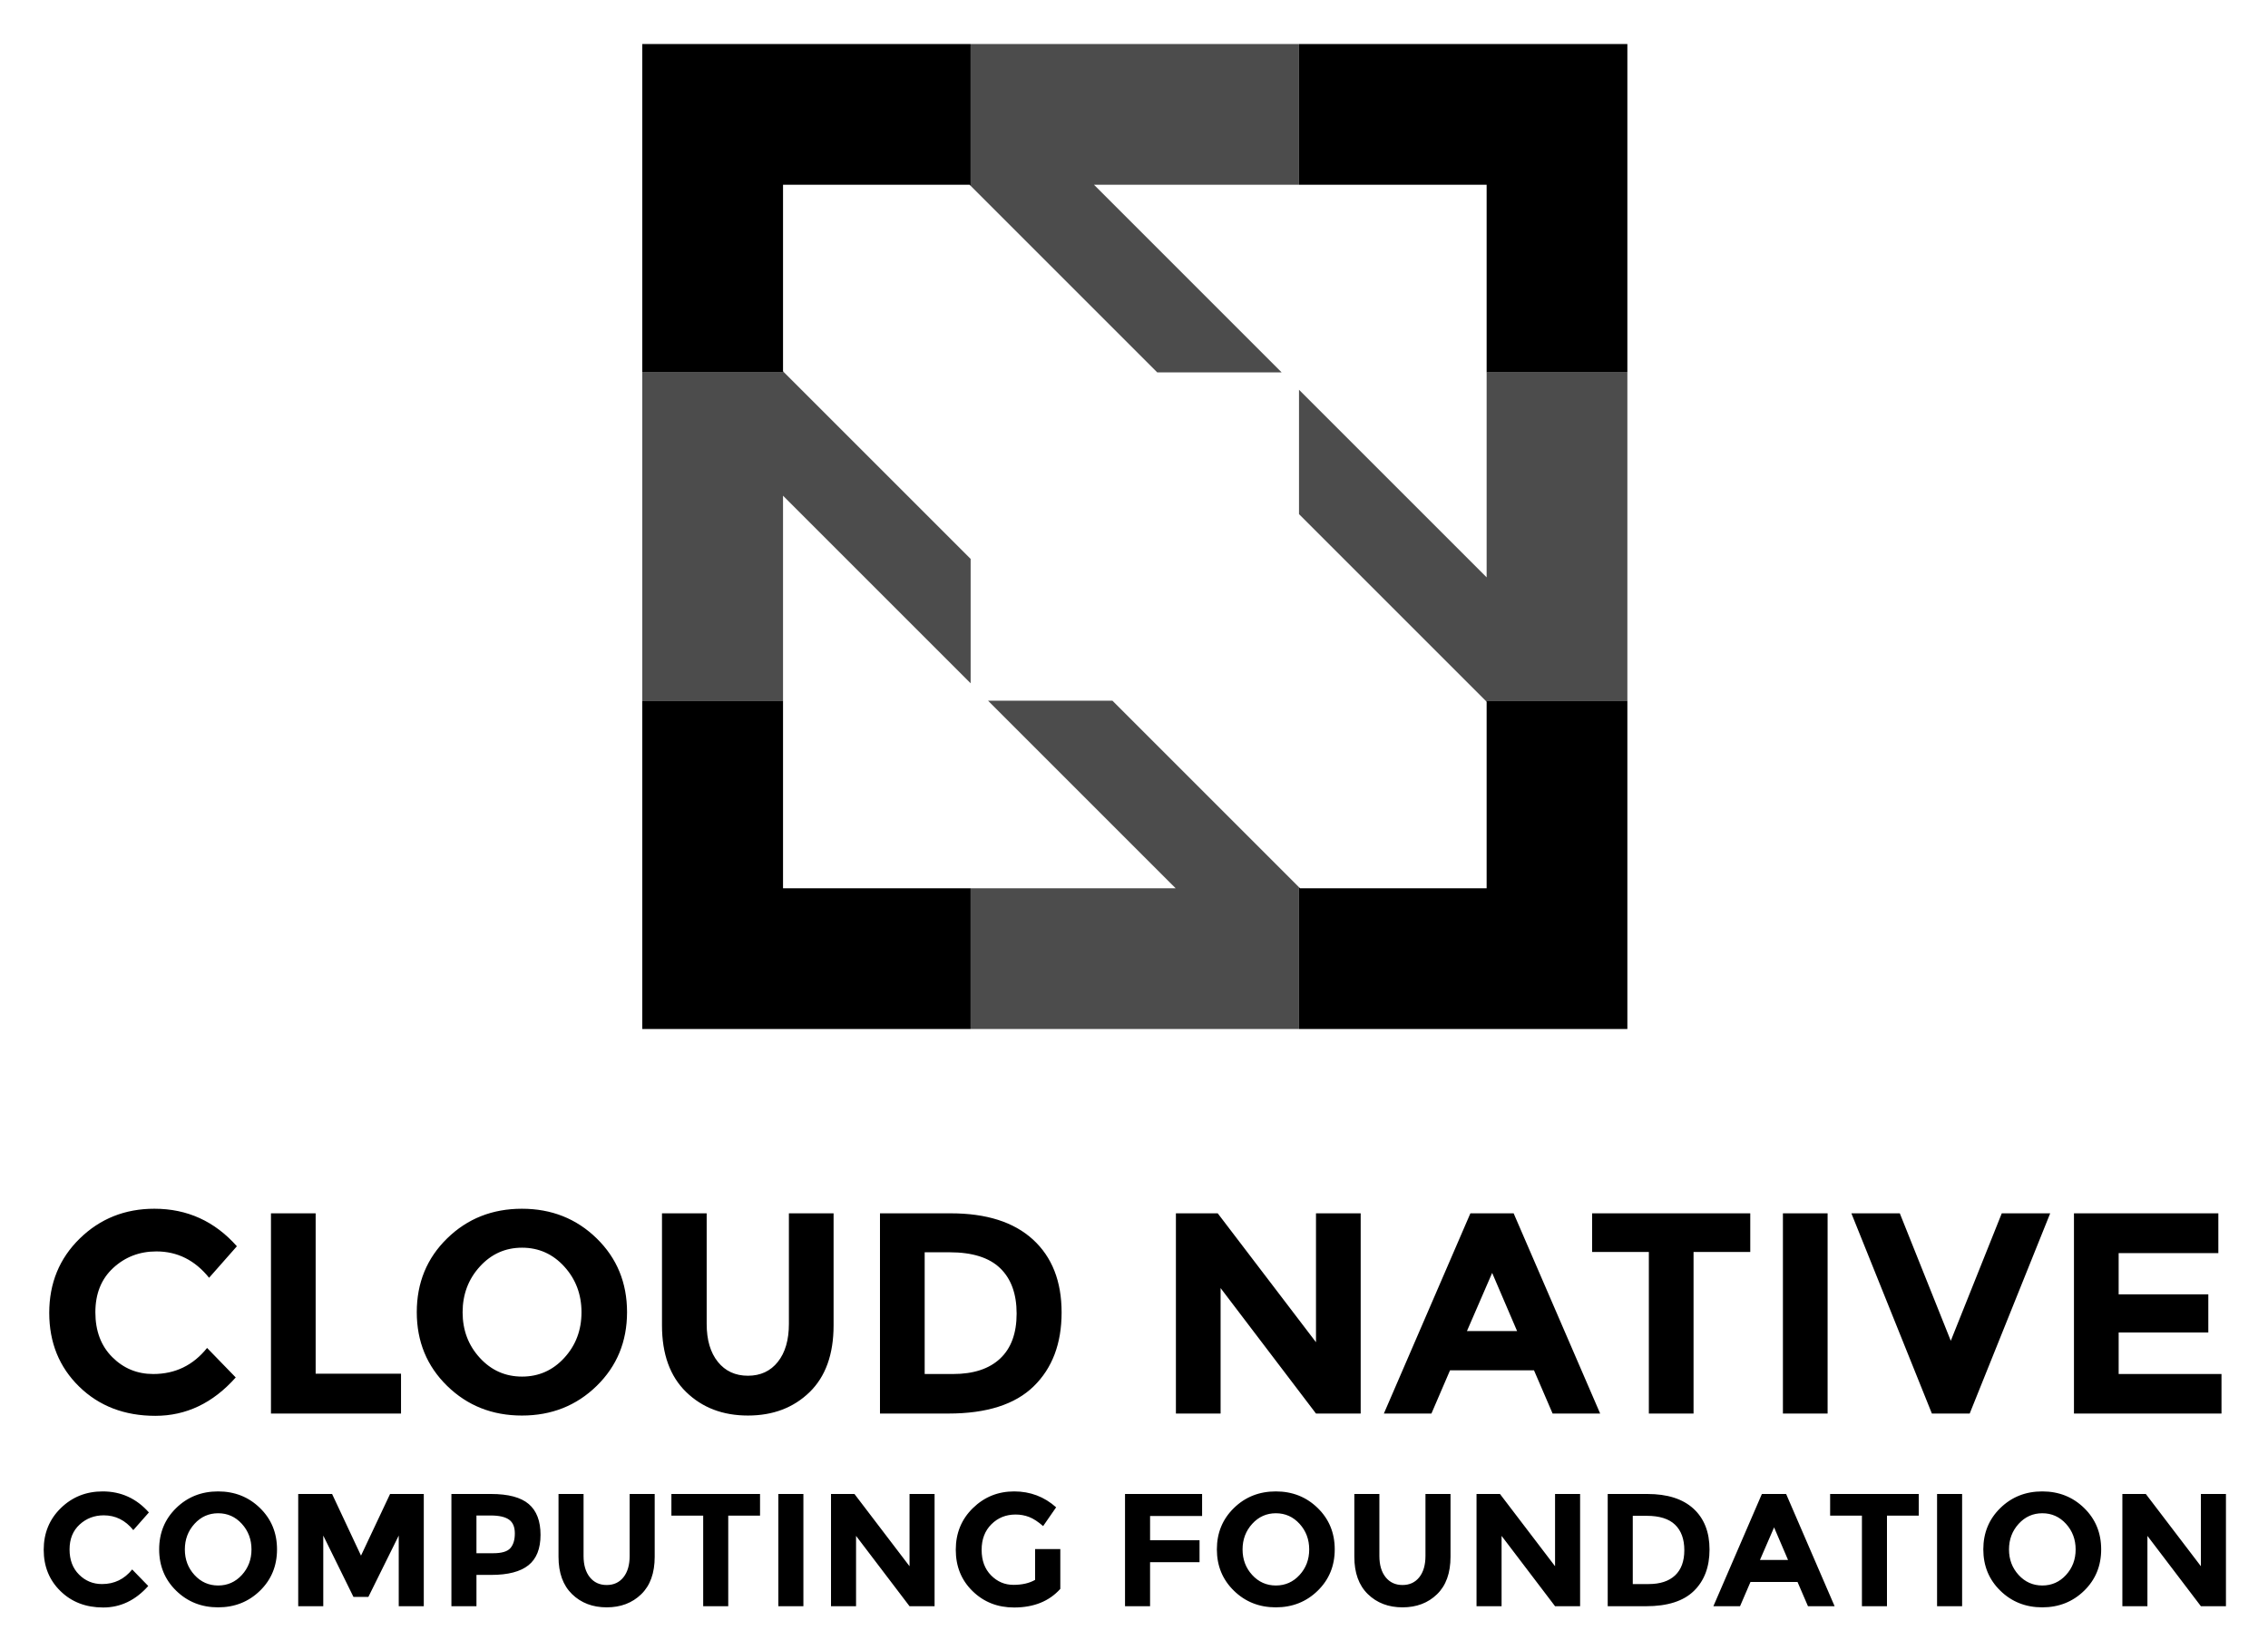
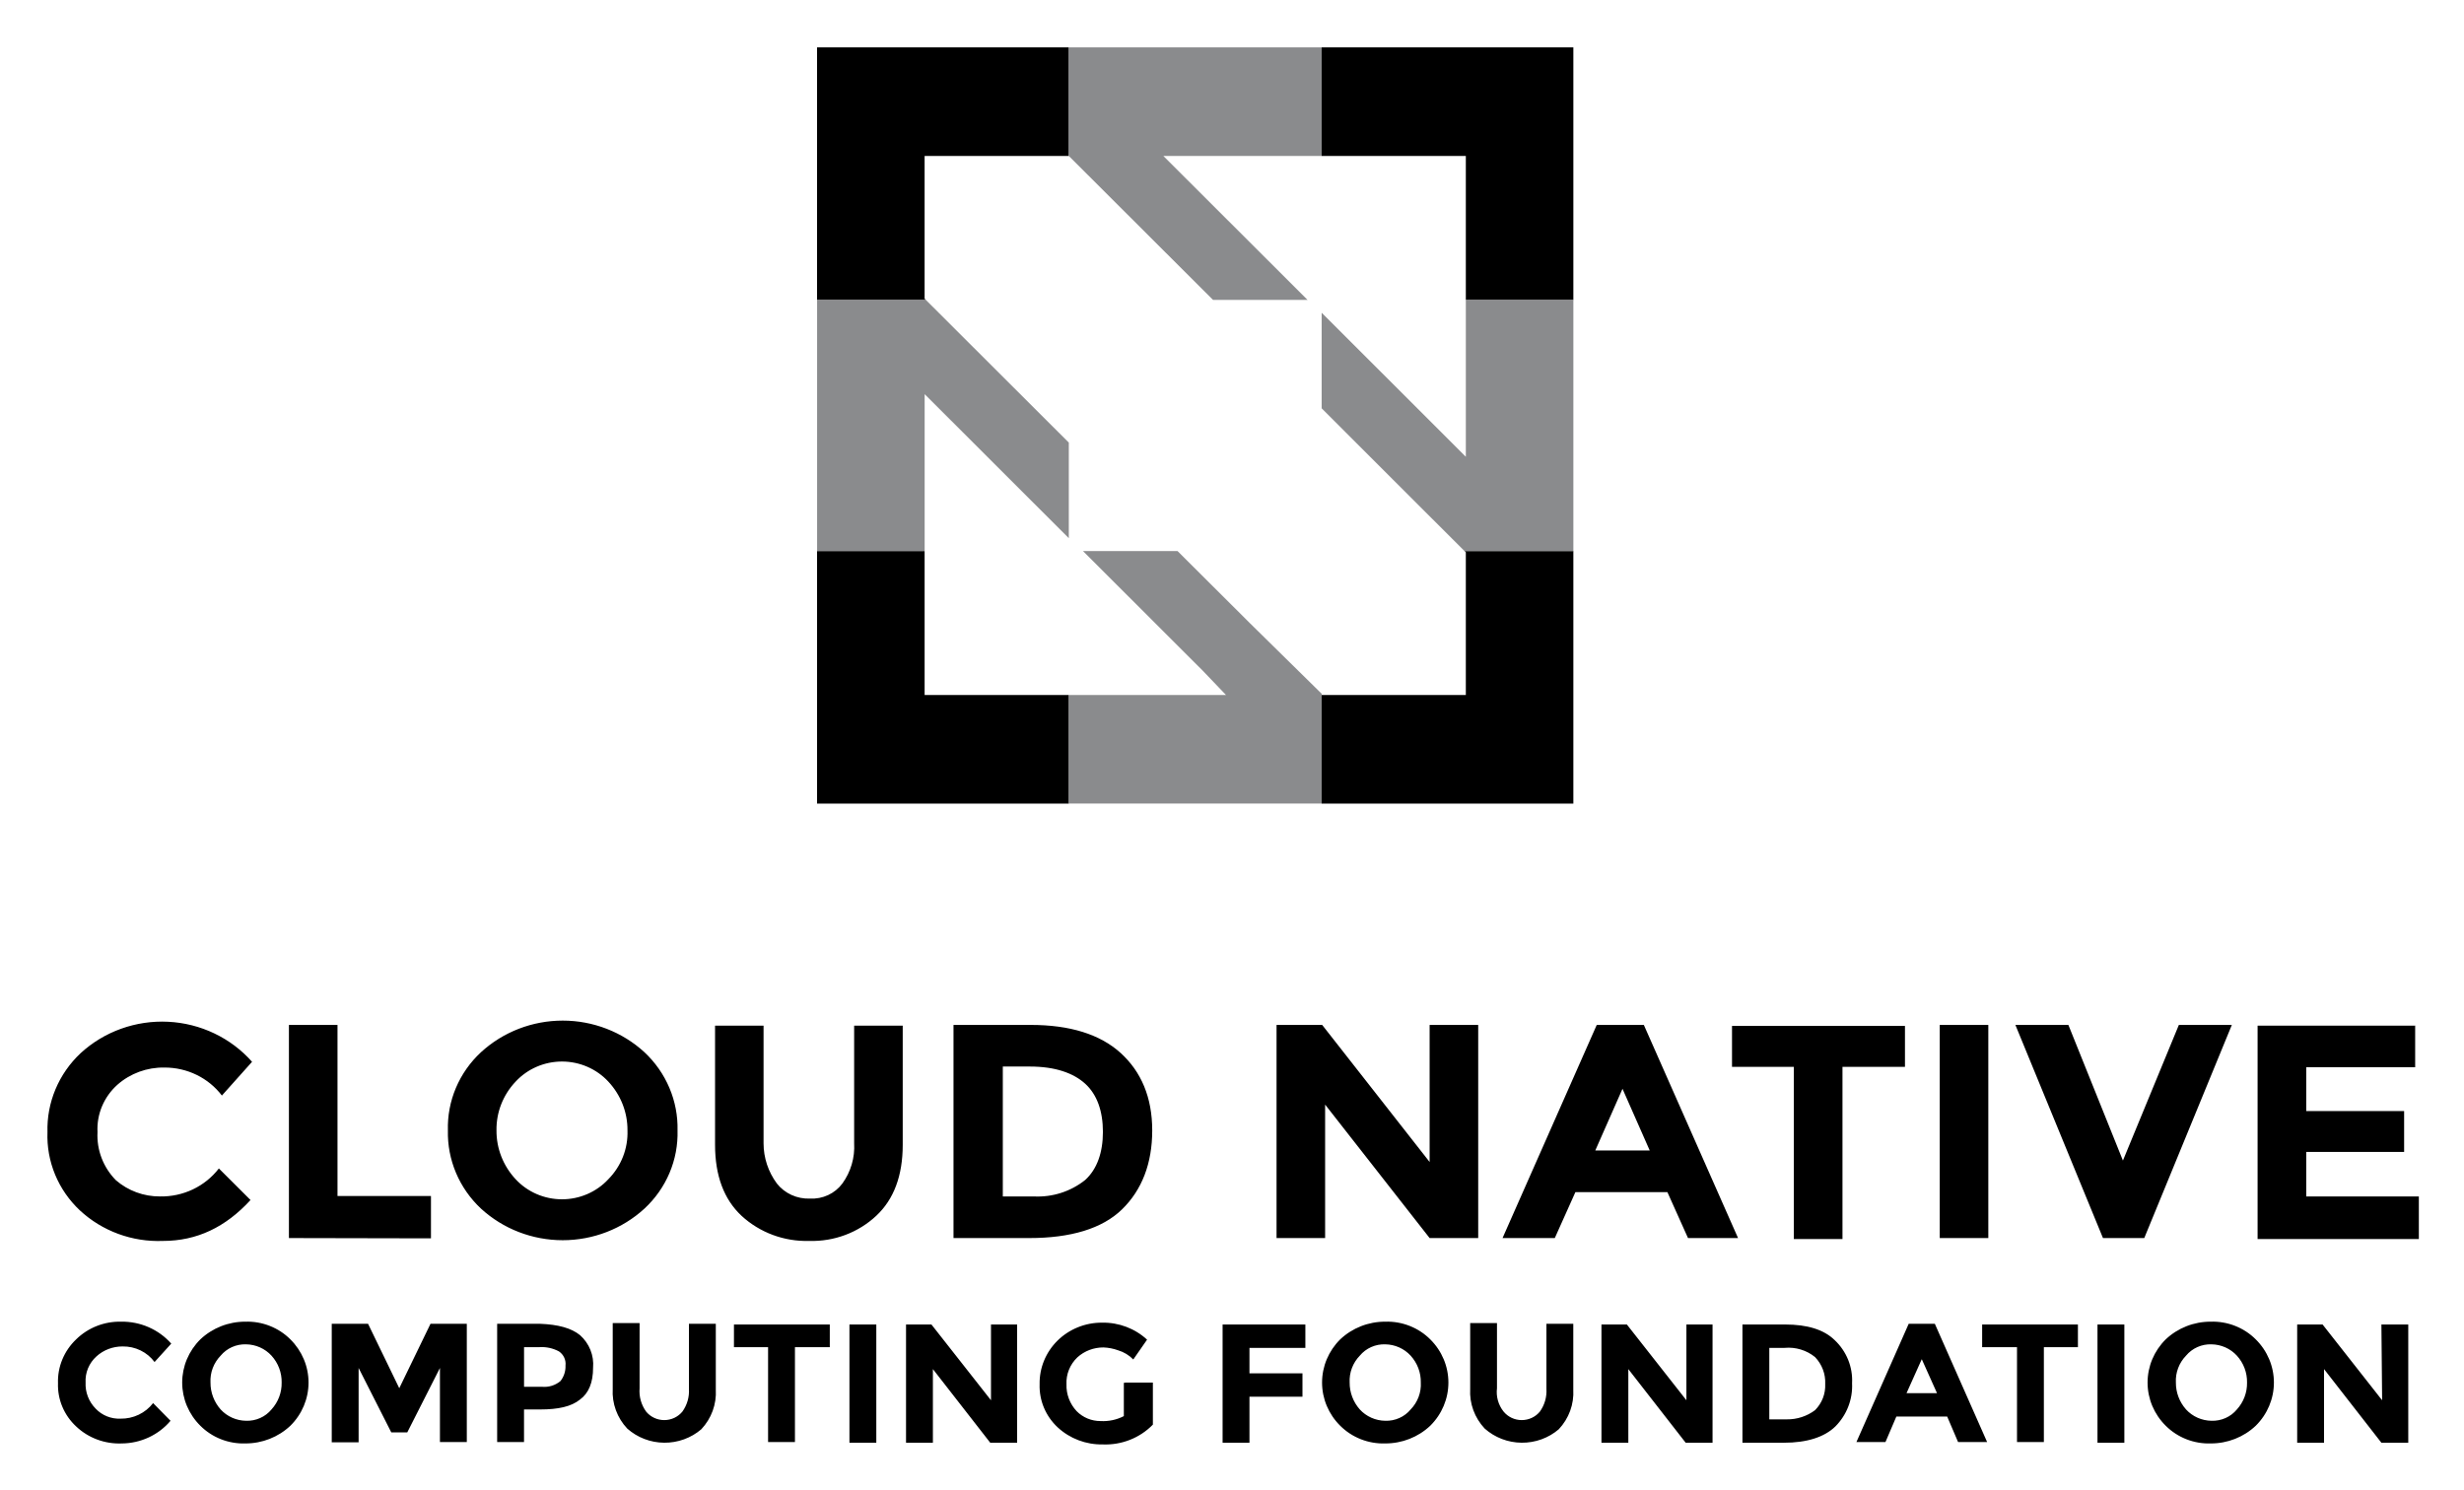
- <svg xmlns="http://www.w3.org/2000/svg" role="img" viewBox="0.60 -0.90 358.54 260.79">
-   <style>svg {enable-background:new 0 0 360 260.987}</style>
-   <path d="M24.823 216.339c3.472 0 6.31-1.374 8.514-4.122l4.529 4.665c-3.593 4.046-7.828 6.068-12.703 6.068-4.876 0-8.891-1.539-12.046-4.619-3.156-3.08-4.733-6.966-4.733-11.661 0-4.694 1.608-8.611 4.823-11.752 3.216-3.14 7.148-4.71 11.798-4.71 5.192 0 9.54 1.978 13.042 5.933l-4.393 4.982c-2.234-2.778-5.011-4.167-8.332-4.167-2.658 0-4.93.868-6.816 2.604-1.888 1.737-2.83 4.076-2.83 7.02s.89 5.306 2.672 7.087c1.78 1.782 3.94 2.672 6.475 2.672zm18.613 6.249v-31.655h7.065v25.36h13.495v6.295h-20.56zm51.491-4.37c-3.2 3.125-7.14 4.687-11.82 4.687-4.68 0-8.62-1.562-11.82-4.687-3.2-3.125-4.8-7.011-4.8-11.66 0-4.65 1.6-8.537 4.8-11.662 3.2-3.125 7.14-4.687 11.82-4.687 4.68 0 8.62 1.562 11.82 4.687 3.2 3.125 4.8 7.012 4.8 11.661 0 4.65-1.6 8.536-4.8 11.661zm-2.4-11.639c0-2.822-.906-5.23-2.718-7.223-1.81-1.992-4.038-2.989-6.68-2.989-2.642 0-4.868.997-6.679 2.99-1.812 1.992-2.718 4.4-2.718 7.222 0 2.824.906 5.224 2.718 7.201 1.811 1.978 4.037 2.966 6.68 2.966 2.641 0 4.868-.988 6.68-2.966 1.81-1.977 2.716-4.377 2.716-7.2zm21.555 7.835c1.178 1.465 2.763 2.197 4.754 2.197 1.994 0 3.571-.732 4.734-2.197 1.161-1.464 1.744-3.464 1.744-6v-17.48h7.064v17.706c0 4.59-1.269 8.114-3.803 10.574-2.537 2.461-5.783 3.69-9.739 3.69-3.954 0-7.207-1.236-9.758-3.712-2.552-2.475-3.827-5.993-3.827-10.552v-17.707h7.065v17.48c0 2.537.589 4.537 1.766 6.001zm49.815-19.337c3.018 2.762 4.529 6.604 4.529 11.525s-1.473 8.816-4.416 11.684c-2.943 2.869-7.435 4.302-13.473 4.302h-10.824v-31.655H150.9c5.645 0 9.977 1.381 12.997 4.144zm-5.186 18.816c1.736-1.63 2.604-4 2.604-7.11 0-3.109-.868-5.502-2.604-7.177-1.736-1.676-4.4-2.514-7.992-2.514h-3.94v19.247h4.483c3.23 0 5.713-.816 7.45-2.446zm49.929-22.96h7.065v31.655h-7.065l-15.08-19.835v19.835h-7.065v-31.655h6.611l15.534 20.379v-20.379zm37.406 31.655l-2.944-6.838h-13.27l-2.942 6.838h-7.518l13.677-31.655h6.837l13.678 31.655h-7.518zm-9.555-22.235l-3.986 9.193h7.926l-3.94-9.193zm31.836-3.306v25.541h-7.065v-25.541h-8.967v-6.114h24.998v6.114h-8.966zm14.128-6.114h7.065v31.655h-7.065v-31.655zm26.538 20.153l8.06-20.153h7.655l-12.726 31.655h-5.977l-12.727-31.655h7.655l8.06 20.153zm42.297-20.153v6.295h-15.76v6.521h14.175v6.023h-14.174v6.567h16.257v6.25h-23.323v-31.656h22.825zM16.724 249.548c1.946 0 3.536-.77 4.772-2.31l2.539 2.614c-2.015 2.268-4.388 3.401-7.121 3.401s-4.984-.862-6.752-2.59c-1.769-1.725-2.653-3.904-2.653-6.535 0-2.632.9-4.828 2.703-6.588 1.803-1.76 4.007-2.64 6.613-2.64 2.91 0 5.348 1.109 7.311 3.326l-2.462 2.792c-1.253-1.557-2.81-2.336-4.671-2.336-1.49 0-2.763.487-3.82 1.46-1.059.974-1.587 2.285-1.587 3.935s.499 2.975 1.498 3.972c.998 1 2.208 1.499 3.63 1.499zm24.978 1.052c-1.793 1.752-4.002 2.629-6.625 2.629s-4.832-.877-6.626-2.629c-1.794-1.75-2.69-3.93-2.69-6.535 0-2.607.896-4.786 2.69-6.537 1.794-1.752 4.003-2.628 6.626-2.628s4.832.876 6.625 2.628c1.794 1.75 2.691 3.93 2.691 6.537 0 2.606-.897 4.784-2.69 6.535zm-1.345-6.523c0-1.582-.508-2.932-1.523-4.05-1.016-1.116-2.264-1.674-3.745-1.674-1.48 0-2.729.558-3.744 1.675-1.015 1.117-1.523 2.467-1.523 4.049s.508 2.928 1.523 4.036c1.015 1.109 2.263 1.662 3.744 1.662 1.481 0 2.73-.553 3.745-1.662 1.015-1.108 1.523-2.453 1.523-4.036zm23.278-2.197l-4.798 9.698h-2.36l-4.773-9.697v11.17h-3.96v-17.745H53.1l4.57 9.748 4.595-9.748h5.33v17.745h-3.96v-11.17zm20.549-4.987c1.244 1.058 1.866 2.682 1.866 4.874 0 2.191-.638 3.795-1.916 4.81-1.278 1.016-3.228 1.523-5.851 1.523h-2.361v4.95h-3.96v-17.744h6.27c2.724 0 4.709.529 5.952 1.587zm-2.906 6.981c.473-.534.71-1.312.71-2.336 0-1.023-.308-1.752-.926-2.182-.618-.432-1.578-.649-2.881-.649h-2.26v5.966h2.666c1.32 0 2.217-.266 2.691-.799zm12.565 4.595c.66.82 1.549 1.23 2.666 1.23s2-.41 2.653-1.23c.651-.821.977-1.943.977-3.364v-9.799h3.96v9.926c0 2.573-.71 4.549-2.132 5.927-1.422 1.38-3.241 2.07-5.458 2.07s-4.04-.694-5.47-2.082c-1.43-1.388-2.146-3.36-2.146-5.915v-9.926h3.96v9.799c0 1.421.33 2.543.99 3.364zm21.882-9.736v14.318h-3.96v-14.318h-5.026v-3.427h14.013v3.427h-5.027zm7.92-3.427h3.961v17.745h-3.96v-17.745zm20.74 0h3.96v17.745h-3.96l-8.454-11.12v11.12h-3.96v-17.745h3.707l8.707 11.424v-11.424zm19.851 8.708h3.985v6.295c-1.76 1.963-4.197 2.944-7.311 2.944-2.607 0-4.793-.862-6.562-2.59-1.769-1.725-2.653-3.904-2.653-6.535 0-2.632.902-4.828 2.704-6.588 1.802-1.76 3.976-2.64 6.524-2.64 2.546 0 4.76.838 6.638 2.513l-2.056 2.97c-.796-.693-1.528-1.17-2.196-1.434a5.894 5.894 0 0 0-2.17-.393c-1.507 0-2.776.511-3.808 1.535-1.032 1.025-1.548 2.373-1.548 4.05 0 1.675.494 3.017 1.484 4.023.99 1.007 2.17 1.51 3.542 1.51 1.37 0 2.512-.262 3.427-.786v-4.874zm26.4-8.708v3.478h-8.224v3.833h7.819v3.478h-7.82v6.956h-3.96v-17.745h12.185zm18.277 15.294c-1.793 1.752-4.002 2.629-6.625 2.629-2.624 0-4.832-.877-6.625-2.629-1.795-1.75-2.692-3.93-2.692-6.535 0-2.607.897-4.786 2.692-6.537 1.793-1.752 4.001-2.628 6.625-2.628 2.623 0 4.832.876 6.625 2.628 1.794 1.75 2.69 3.93 2.69 6.537 0 2.606-.896 4.784-2.69 6.535zm-1.345-6.523c0-1.582-.508-2.932-1.523-4.05-1.016-1.116-2.264-1.674-3.745-1.674-1.48 0-2.729.558-3.744 1.675-1.015 1.117-1.523 2.467-1.523 4.049s.508 2.928 1.523 4.036c1.015 1.109 2.264 1.662 3.744 1.662 1.481 0 2.73-.553 3.745-1.662 1.015-1.108 1.523-2.453 1.523-4.036zm12.083 4.392c.661.82 1.55 1.23 2.666 1.23 1.117 0 2-.41 2.653-1.23.651-.821.977-1.943.977-3.364v-9.799h3.96v9.926c0 2.573-.71 4.549-2.132 5.927-1.421 1.38-3.24 2.07-5.458 2.07-2.217 0-4.041-.694-5.47-2.082-1.431-1.388-2.146-3.36-2.146-5.915v-9.926h3.961v9.799c0 1.421.33 2.543.99 3.364zm26.782-13.163h3.96v17.745h-3.96l-8.454-11.12v11.12h-3.96v-17.745h3.706l8.708 11.424v-11.424zm21.882 2.323c1.691 1.549 2.538 3.702 2.538 6.46 0 2.76-.825 4.942-2.475 6.55-1.65 1.608-4.168 2.412-7.552 2.412h-6.068v-17.745h6.27c3.166 0 5.594.774 7.287 2.323zm-2.907 10.547c.973-.913 1.46-2.242 1.46-3.985 0-1.743-.487-3.084-1.46-4.024-.974-.938-2.467-1.409-4.481-1.409h-2.208v10.79h2.513c1.81 0 3.202-.457 4.176-1.372zm21.007 4.874l-1.65-3.832h-7.438l-1.65 3.833h-4.214l7.667-17.745h3.833l7.665 17.745h-4.213zm-5.356-12.464l-2.234 5.154h4.442l-2.208-5.154zm17.846-1.853v14.318h-3.96v-14.318h-5.027v-3.427h14.013v3.427h-5.026zm7.918-3.427h3.961v17.745h-3.96v-17.745zm23.254 15.294c-1.794 1.752-4.003 2.629-6.626 2.629-2.624 0-4.831-.877-6.625-2.629-1.795-1.75-2.692-3.93-2.692-6.535 0-2.607.897-4.786 2.692-6.537 1.794-1.752 4.001-2.628 6.625-2.628 2.623 0 4.832.876 6.626 2.628 1.793 1.75 2.69 3.93 2.69 6.537 0 2.606-.897 4.784-2.69 6.535zm-1.346-6.523c0-1.582-.507-2.932-1.523-4.05-1.015-1.116-2.264-1.674-3.744-1.674-1.48 0-2.73.558-3.745 1.675-1.015 1.117-1.523 2.467-1.523 4.049s.508 2.928 1.523 4.036c1.016 1.109 2.264 1.662 3.745 1.662 1.48 0 2.729-.553 3.744-1.662 1.016-1.108 1.523-2.453 1.523-4.036zm19.801-8.771h3.96v17.745h-3.96l-8.454-11.12v11.12h-3.96v-17.745h3.706l8.708 11.424v-11.424zM124.386 109.88h-22.251v51.911h51.909v-22.249h-29.658zm111.231.166v29.496h-29.498l-.163-.164v22.413h51.909V109.88h-22.414zM102.135 57.978h22.417l-.166-.171V28.31h29.495l.163.166V6.063h-51.909zM205.956 6.063V28.31h29.661v29.668h22.248V6.063z" />
-   <path d="M203.209 57.978L173.543 28.31h32.413V6.063h-51.912v22.413l29.5 29.502zm-26.753 51.902h-19.662l24.578 24.581 5.085 5.081h-32.413v22.249h51.912v-22.413l-14.752-14.751zm59.161-51.902v32.406l-5.083-5.084-24.578-24.576v19.664l14.746 14.744 14.749 14.748h22.414V57.978zm-81.573 29.487l-29.492-29.487h-22.417v51.902h22.251V77.471l29.658 29.658z" opacity=".7" />
+ <svg xmlns="http://www.w3.org/2000/svg" id="a" viewBox="0 0 263.12 159.12">
+   <defs>
+     <style>.b{fill:#6d6e71;isolation:isolate;opacity:.8;}</style>
+   </defs>
+   <path d="M12.86,151.516c.675,.012,1.344-.132,1.95-.421,.607-.29,1.134-.715,1.539-1.243l1.861,1.891c-.632,.749-1.424,1.354-2.322,1.772-.898,.418-1.878,.639-2.873,.647-.898,.038-1.794-.104-2.634-.416-.84-.312-1.606-.788-2.25-1.399-.638-.592-1.14-1.309-1.474-2.104-.334-.795-.492-1.649-.464-2.508-.028-.87,.129-1.736,.463-2.543,.334-.807,.836-1.537,1.475-2.145,.627-.617,1.377-1.103,2.204-1.428,.827-.325,1.712-.482,2.603-.462,1.013-.015,2.018,.187,2.942,.592,.924,.405,1.746,1.003,2.408,1.752l-1.783,1.966c-.389-.525-.902-.951-1.496-1.24-.594-.29-1.251-.435-1.915-.424-1.035-.006-2.033,.372-2.791,1.059-.393,.354-.702,.788-.903,1.272-.201,.483-.29,1.005-.26,1.526-.024,.513,.06,1.027,.247,1.508,.187,.481,.472,.919,.839,1.289,.335,.352,.744,.629,1.199,.812,.455,.182,.945,.267,1.437,.247Zm18.147,.756c-1.288,1.218-3.013,1.896-4.807,1.89-.892,.028-1.78-.126-2.607-.452-.828-.325-1.577-.815-2.199-1.438-1.242-1.229-1.939-2.886-1.939-4.612s.697-3.383,1.939-4.613c1.288-1.218,3.013-1.896,4.807-1.89,.892-.028,1.78,.126,2.608,.452,.828,.325,1.577,.815,2.199,1.438,1.242,1.23,1.939,2.887,1.939,4.613s-.696,3.383-1.939,4.612Zm-.93-4.612c.021-1.057-.366-2.083-1.085-2.874-.342-.373-.76-.674-1.227-.882-.467-.208-.973-.32-1.487-.327-.517-.018-1.032,.083-1.503,.293-.471,.21-.885,.524-1.211,.916-.371,.382-.659,.834-.846,1.328s-.268,1.02-.24,1.546c-.007,1.054,.378,2.075,1.085,2.873,.342,.373,.76,.674,1.227,.882,.467,.208,.973,.32,1.487,.328,.517,.017,1.032-.084,1.503-.294,.471-.209,.885-.523,1.211-.916,.719-.791,1.107-1.817,1.085-2.873Zm16.902-1.558l-3.489,6.881h-1.706l-3.489-6.881v7.939h-2.869v-12.657h3.877l3.334,6.88,3.334-6.88h3.877v12.627h-2.869v-7.909Zm14.958-3.508c.49,.437,.87,.978,1.112,1.58,.242,.603,.339,1.253,.283,1.898,0,1.588-.465,2.722-1.396,3.402-.93,.756-2.326,1.059-4.264,1.059h-1.714v3.478h-2.869v-12.627h4.574c1.946,.075,3.342,.454,4.272,1.21Zm-2.093,4.914c.375-.475,.567-1.064,.543-1.663,.034-.29-.013-.583-.136-.85-.123-.266-.317-.495-.561-.662-.639-.344-1.365-.502-2.093-.454h-1.636v4.234h1.938c.348,.03,.699-.008,1.032-.112,.333-.104,.641-.271,.907-.493h.008Zm9.151,3.252c.232,.283,.527,.512,.863,.67,.335,.157,.703,.239,1.075,.239s.74-.082,1.075-.239c.336-.158,.63-.387,.863-.67,.505-.707,.751-1.56,.698-2.42v-6.956h2.869v7.032c.044,.771-.07,1.543-.336,2.27-.266,.727-.679,1.395-1.214,1.964-1.097,.938-2.51,1.449-3.969,1.435-1.459-.014-2.861-.552-3.939-1.511-.535-.569-.948-1.237-1.214-1.964-.266-.727-.381-1.499-.336-2.27v-7.032h2.869v6.957c-.075,.885,.172,1.769,.698,2.495Zm15.894-6.881v10.132h-2.869v-10.132h-3.644v-2.419h10.234v2.419h-3.721Zm5.819-2.419h2.869v12.627h-2.869v-12.627Zm15.037,0h2.869v12.627h-2.869l-6.125-7.864v7.864h-2.869v-12.627h2.714l6.358,8.09v-8.09h-.078Zm14.498,6.2h2.868v4.491c-.685,.705-1.517,1.258-2.44,1.623-.922,.366-1.914,.534-2.909,.494-1.785,.034-3.511-.618-4.807-1.815-.638-.592-1.141-1.309-1.475-2.104s-.492-1.649-.464-2.508c-.016-.862,.144-1.718,.473-2.519,.328-.8,.817-1.528,1.438-2.141,.622-.614,1.363-1.099,2.18-1.428,.817-.33,1.693-.496,2.577-.49,1.784-.034,3.511,.618,4.807,1.815l-1.473,2.117c-.446-.46-1.007-.799-1.628-.983-.497-.18-1.021-.282-1.551-.303-1.035-.006-2.033,.372-2.791,1.059-.39,.372-.696,.82-.896,1.315-.201,.496-.292,1.026-.267,1.558-.036,1.059,.354,2.09,1.085,2.873,.331,.337,.728,.605,1.168,.787,.44,.182,.913,.274,1.391,.272,.861,.048,1.719-.135,2.481-.529v-3.554l.233-.03Zm19.152-6.2v2.495h-5.97v2.722h5.66v2.495h-5.66v4.915h-2.869v-12.627h8.839Zm13.335,10.812c-1.288,1.218-3.013,1.896-4.807,1.89-.892,.028-1.78-.126-2.607-.452-.828-.325-1.577-.815-2.2-1.438-1.242-1.229-1.939-2.886-1.939-4.612s.697-3.383,1.939-4.613c1.288-1.218,3.013-1.896,4.807-1.89,.892-.028,1.78,.126,2.608,.452,.827,.325,1.576,.815,2.199,1.438,1.243,1.23,1.939,2.887,1.939,4.613s-.696,3.383-1.939,4.612Zm-1.008-4.612c.022-1.057-.366-2.083-1.085-2.874-.342-.373-.76-.674-1.227-.882-.467-.208-.973-.32-1.487-.327-.517-.018-1.032,.083-1.503,.293-.471,.21-.885,.524-1.211,.916-.371,.382-.659,.834-.845,1.328-.187,.494-.268,1.02-.24,1.546-.007,1.054,.378,2.075,1.085,2.873,.342,.373,.76,.674,1.227,.882,.467,.208,.974,.32,1.487,.328,.518,.017,1.032-.084,1.503-.294,.471-.209,.885-.523,1.211-.916,.371-.382,.659-.834,.845-1.328,.187-.494,.269-1.02,.24-1.545Zm8.84,3.1c.232,.283,.527,.512,.862,.67,.336,.157,.704,.239,1.076,.239s.74-.082,1.075-.239c.336-.158,.631-.387,.863-.67,.505-.707,.751-1.56,.698-2.42v-6.956h2.869v7.032c.044,.771-.07,1.543-.336,2.27-.267,.727-.68,1.395-1.215,1.964-1.097,.938-2.51,1.449-3.969,1.435-1.459-.014-2.861-.552-3.939-1.511-.535-.569-.948-1.237-1.215-1.964-.266-.727-.38-1.499-.336-2.27v-7.032h2.861v6.957c-.111,.889,.143,1.786,.706,2.495Zm19.445-9.3h2.869v12.627h-2.869l-6.125-7.864v7.864h-2.869v-12.627h2.714l6.357,8.09v-8.09h-.077Zm15.907,1.663c.631,.594,1.123,1.314,1.444,2.109,.321,.796,.463,1.649,.417,2.503,.041,.847-.096,1.693-.403,2.486-.306,.793-.776,1.517-1.38,2.126-1.163,1.135-3.024,1.74-5.505,1.74h-4.419v-12.627h4.574c2.326,0,4.109,.529,5.272,1.663Zm-2.093,7.485c.367-.369,.652-.808,.839-1.289,.186-.481,.27-.994,.246-1.508,.025-.525-.058-1.05-.245-1.544-.186-.493-.472-.945-.84-1.329-.449-.366-.969-.64-1.527-.809-.559-.169-1.147-.228-1.729-.174h-1.628v7.636h1.86c1.093,.014,2.158-.332,3.024-.983Zm15.273,3.403l-1.163-2.722h-5.427l-1.163,2.722h-3.101l5.582-12.627h2.791l5.582,12.627h-3.101Zm-3.876-8.847l-1.629,3.63h3.257l-1.628-3.63Zm13.038-1.285v10.132h-2.869v-10.132h-3.722v-2.419h10.227v2.419h-3.636Zm5.726-2.419h2.869v12.627h-2.869v-12.627Zm16.9,10.812c-1.287,1.218-3.013,1.896-4.807,1.89-.891,.028-1.779-.126-2.607-.452-.828-.325-1.577-.815-2.2-1.438-1.242-1.229-1.938-2.886-1.938-4.612s.696-3.383,1.938-4.613c1.288-1.218,3.013-1.896,4.807-1.89,.892-.028,1.78,.126,2.608,.452,.828,.325,1.577,.815,2.199,1.438,1.243,1.23,1.939,2.887,1.939,4.613s-.696,3.383-1.939,4.612Zm-.93-4.612c.021-1.057-.366-2.083-1.085-2.874-.342-.373-.76-.674-1.227-.882-.467-.208-.974-.32-1.487-.327-.518-.018-1.032,.083-1.503,.293-.471,.21-.885,.524-1.211,.916-.371,.382-.659,.834-.845,1.328-.187,.494-.269,1.02-.24,1.546-.008,1.054,.378,2.075,1.085,2.873,.342,.373,.76,.674,1.227,.882,.467,.208,.973,.32,1.487,.328,.517,.017,1.032-.084,1.503-.294,.471-.209,.885-.523,1.211-.916,.719-.791,1.106-1.817,1.085-2.873Zm14.348-6.2h2.868v12.627h-2.868l-6.125-7.864v7.864h-2.869v-12.627h2.714l6.357,8.09-.077-8.09ZM17.084,127.782c1.216,.023,2.42-.235,3.514-.755,1.093-.52,2.044-1.286,2.774-2.234l3.38,3.372c-2.672,2.913-5.737,4.369-9.352,4.369-1.628,.063-3.252-.193-4.777-.754-1.524-.561-2.917-1.415-4.096-2.511-1.146-1.077-2.047-2.378-2.643-3.818-.596-1.439-.874-2.985-.815-4.537-.045-1.568,.247-3.127,.856-4.579,.609-1.452,1.522-2.764,2.681-3.852,1.246-1.146,2.718-2.035,4.326-2.612,1.608-.577,3.32-.83,5.031-.744,1.711,.086,3.387,.509,4.926,1.244,1.539,.735,2.909,1.767,4.028,3.032l-3.222,3.603c-.71-.933-1.635-1.689-2.7-2.208-1.065-.519-2.24-.787-3.431-.782-1.856-.034-3.655,.624-5.03,1.84-.713,.639-1.273,1.424-1.64,2.298-.367,.874-.531,1.817-.482,2.76-.05,.942,.099,1.883,.437,2.766,.338,.884,.858,1.69,1.528,2.37,1.296,1.125,2.973,1.742,4.708,1.732Zm13.769,4.445v-22.763h5.187v18.272h9.981v4.522l-15.168-.031Zm37.961-3.142c-2.361,2.166-5.481,3.372-8.724,3.372s-6.362-1.206-8.724-3.372c-1.152-1.077-2.061-2.376-2.67-3.815-.609-1.438-.904-2.984-.867-4.54-.044-1.556,.247-3.104,.857-4.544,.609-1.439,1.522-2.737,2.68-3.81,2.361-2.166,5.482-3.373,8.724-3.373s6.362,1.207,8.724,3.373c1.152,1.077,2.061,2.376,2.67,3.814,.609,1.439,.904,2.985,.867,4.54,.044,1.557-.247,3.105-.857,4.545-.609,1.439-1.522,2.737-2.68,3.81Zm-1.808-8.355c.015-1.926-.715-3.786-2.043-5.211-.626-.676-1.389-1.216-2.242-1.585-.853-.37-1.776-.561-2.709-.561-.933,0-1.856,.191-2.709,.561-.853,.369-1.617,.909-2.242,1.585-1.343,1.416-2.075,3.282-2.043,5.211-.015,1.926,.715,3.787,2.043,5.212,.626,.676,1.389,1.215,2.242,1.585,.853,.369,1.776,.56,2.709,.56,.933,0,1.856-.191,2.709-.56,.853-.37,1.617-.909,2.242-1.585,.681-.691,1.212-1.509,1.563-2.404,.351-.895,.514-1.85,.48-2.808Zm15.952,5.672c.415,.524,.953,.944,1.568,1.224s1.29,.412,1.969,.386c.668,.034,1.335-.095,1.939-.376,.604-.281,1.126-.705,1.519-1.234,.903-1.252,1.346-2.764,1.258-4.292v-12.57h5.187v12.723c0,3.296-.943,5.825-2.829,7.588-.95,.888-2.071,1.583-3.299,2.043-1.228,.461-2.538,.678-3.853,.64-1.327,.038-2.649-.179-3.889-.639s-2.376-1.155-3.341-2.044c-1.886-1.763-2.829-4.292-2.829-7.588v-12.723h5.179v12.57c.001,1.541,.498,3.042,1.423,4.292Zm36.703-13.949c2.201,1.993,3.38,4.752,3.38,8.277,0,3.526-1.101,6.362-3.223,8.431-2.122,2.07-5.501,3.066-9.902,3.066h-8.095v-22.763h8.252c4.165,0,7.388,.996,9.588,2.989Zm-3.772,13.566c1.257-1.15,1.886-2.913,1.886-5.135,0-2.223-.629-3.986-1.886-5.135-1.258-1.15-3.222-1.84-5.895-1.84h-2.908v13.873h3.301c1.996,.103,3.958-.526,5.502-1.763Zm36.775-16.555h5.187v22.763h-5.187l-11.16-14.256v14.256h-5.187v-22.763h4.873l11.474,14.639v-14.639Zm27.591,22.763l-2.201-4.905h-9.824l-2.2,4.905h-5.58l10.059-22.763h5.03l10.06,22.763h-5.344Zm-6.995-15.942l-2.908,6.591h5.816l-2.908-6.591Zm23.49-2.345v18.394h-5.195v-18.394h-6.601v-4.369h18.469v4.369h-6.673Zm10.387-4.476h5.187v22.763h-5.187v-22.763Zm19.561,14.486l5.973-14.486h5.658l-9.352,22.763h-4.409l-9.353-22.763h5.659l5.824,14.486Zm31.207-14.486v4.522h-11.632v4.675h10.453v4.369h-10.453v4.752h12.025v4.552h-17.219v-22.794h16.818l.008-.076Z" />
+   <path d="M98.735,58.856h-11.483v26.967h26.879v-11.597h-15.395v-15.37Zm57.795,.126v15.244h-15.396v11.597h26.879v-26.967h-11.61l.127,.126Zm-69.279-26.955h11.61l-.126-.126v-15.244h15.395V5.06h-26.879v26.967ZM141.134,5.06v11.597h15.396v15.37h11.483V5.06h-26.879Z" />
+   <path class="b" d="M139.625,32.027l-15.395-15.37h16.909V5.06h-27.005v11.597l15.396,15.37h10.095Zm-13.881,26.828h-10.095l12.745,12.733,2.524,2.637h-16.784v11.597h27.005v-11.723l-7.697-7.572-7.698-7.673Zm30.786-26.828v16.758l-2.65-2.65-12.746-12.733v10.209l7.572,7.572,7.697,7.685h11.61v-26.841h-11.483Zm-42.396,15.244l-15.269-15.244h-11.61v26.828h11.484v-16.758l15.395,15.383v-10.209Z" />
</svg>
